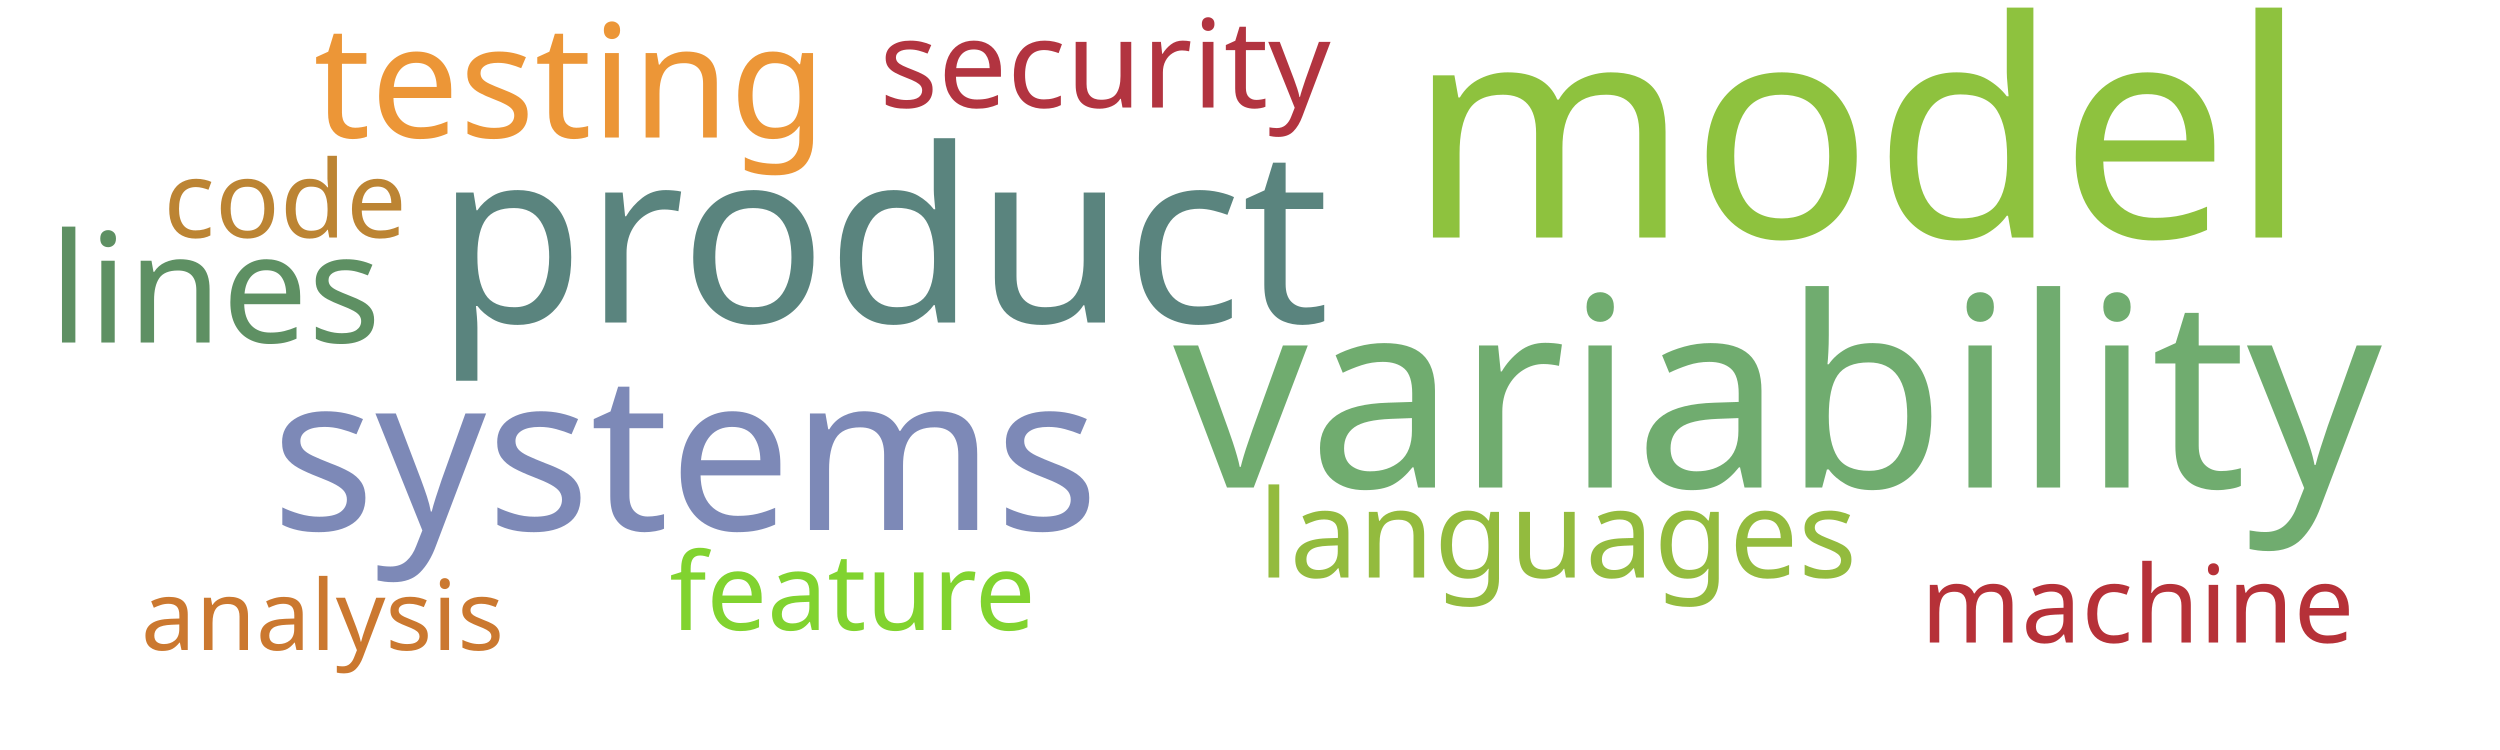
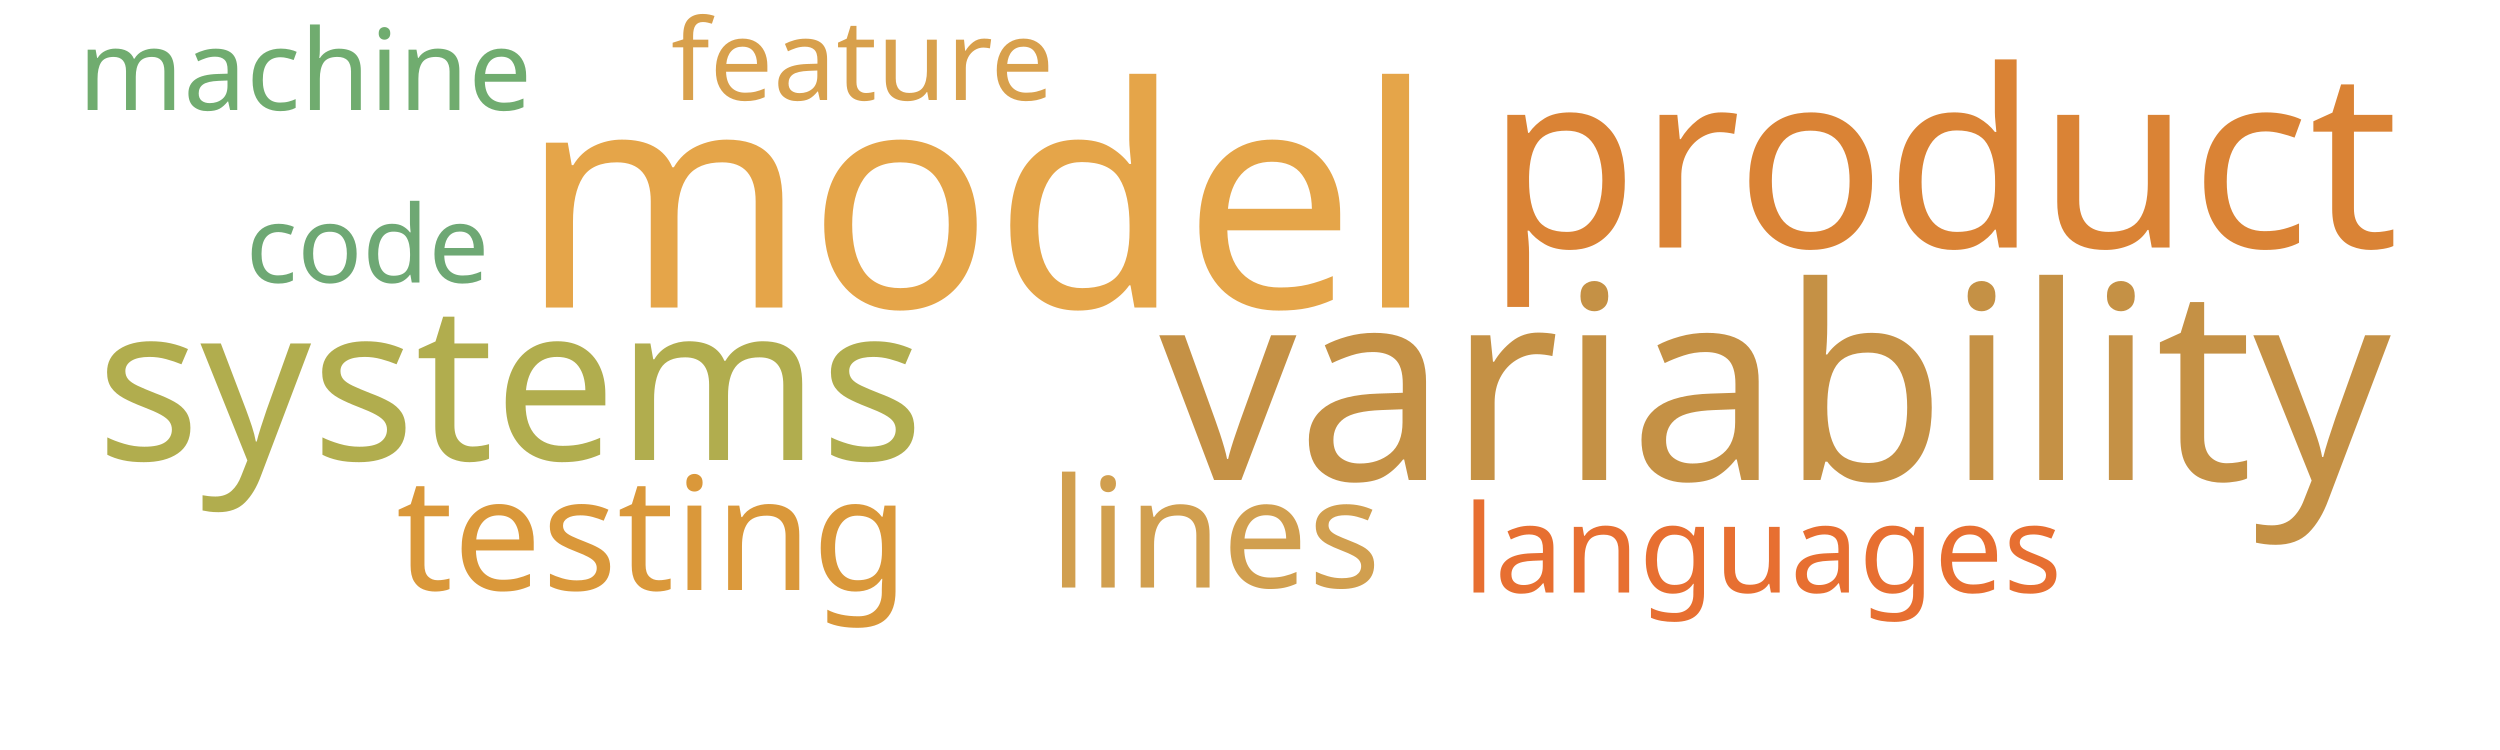
<svg xmlns="http://www.w3.org/2000/svg" width="1000" height="300">
  <g transform="translate(500, 150)">
-     <text text-anchor="middle" style="font-family: Impact; font-size: 121px; fill: #8ec23e" transform="translate(243,-55)rotate(0)">model</text>
-     <text text-anchor="middle" style="font-family: Impact; font-size: 106px; fill: #70ac6f" transform="translate(211,45)rotate(0)">variability</text>
-     <text text-anchor="middle" style="font-family: Impact; font-size: 97px; fill: #5a847e" transform="translate(-147,-21)rotate(0)">product</text>
-     <text text-anchor="middle" style="font-family: Impact; font-size: 87px; fill: #7d89b7" transform="translate(-226,62)rotate(0)">systems</text>
-     <text text-anchor="middle" style="font-family: Impact; font-size: 63px; fill: #ec9637" transform="translate(-272,-95)rotate(0)">testing</text>
-     <text text-anchor="middle" style="font-family: Impact; font-size: 61px; fill: #5e9063" transform="translate(-414,-13)rotate(0)">lines</text>
-     <text text-anchor="middle" style="font-family: Impact; font-size: 49px; fill: #93bb3e" transform="translate(123,81)rotate(0)">languages</text>
-     <text text-anchor="middle" style="font-family: Impact; font-size: 49px; fill: #b23440" transform="translate(-58,-107)rotate(0)">security</text>
-     <text text-anchor="middle" style="font-family: Impact; font-size: 43px; fill: #81d32f" transform="translate(-159,102)rotate(0)">feature</text>
-     <text text-anchor="middle" style="font-family: Impact; font-size: 43px; fill: #bc8433" transform="translate(-386,-55)rotate(0)">code</text>
-     <text text-anchor="middle" style="font-family: Impact; font-size: 43px; fill: #b63138" transform="translate(355,107)rotate(0)">machine</text>
-     <text text-anchor="middle" style="font-family: Impact; font-size: 39px; fill: #cb782f" transform="translate(-371,110)rotate(0)">analysis</text>
+     <text text-anchor="middle" style="font-family: Impact; font-size: 123px; fill: #e5a549" transform="translate(-109,-27)rotate(0)">model</text>
+     <text text-anchor="middle" style="font-family: Impact; font-size: 108px; fill: #c59145" transform="translate(210,42)rotate(0)">variability</text>
+     <text text-anchor="middle" style="font-family: Impact; font-size: 99px; fill: #da8335" transform="translate(277,-51)rotate(0)">product</text>
+     <text text-anchor="middle" style="font-family: Impact; font-size: 87px; fill: #b1ad4e" transform="translate(-296,34)rotate(0)">systems</text>
+     <text text-anchor="middle" style="font-family: Impact; font-size: 63px; fill: #da983a" transform="translate(-239,86)rotate(0)">testing</text>
+     <text text-anchor="middle" style="font-family: Impact; font-size: 61px; fill: #d19f4f" transform="translate(-14,85)rotate(0)">lines</text>
+     <text text-anchor="middle" style="font-family: Impact; font-size: 49px; fill: #e76f31" transform="translate(205,87)rotate(0)">languages</text>
+     <text text-anchor="middle" style="font-family: Impact; font-size: 45px; fill: #d8a04c" transform="translate(-155,-110)rotate(0)">feature</text>
+     <text text-anchor="middle" style="font-family: Impact; font-size: 45px; fill: #70ac6f" transform="translate(-378,-106)rotate(0)">machine</text>
+     <text text-anchor="middle" style="font-family: Impact; font-size: 43px; fill: #6ea874" transform="translate(-353,-37)rotate(0)">code</text>
  </g>
</svg>
